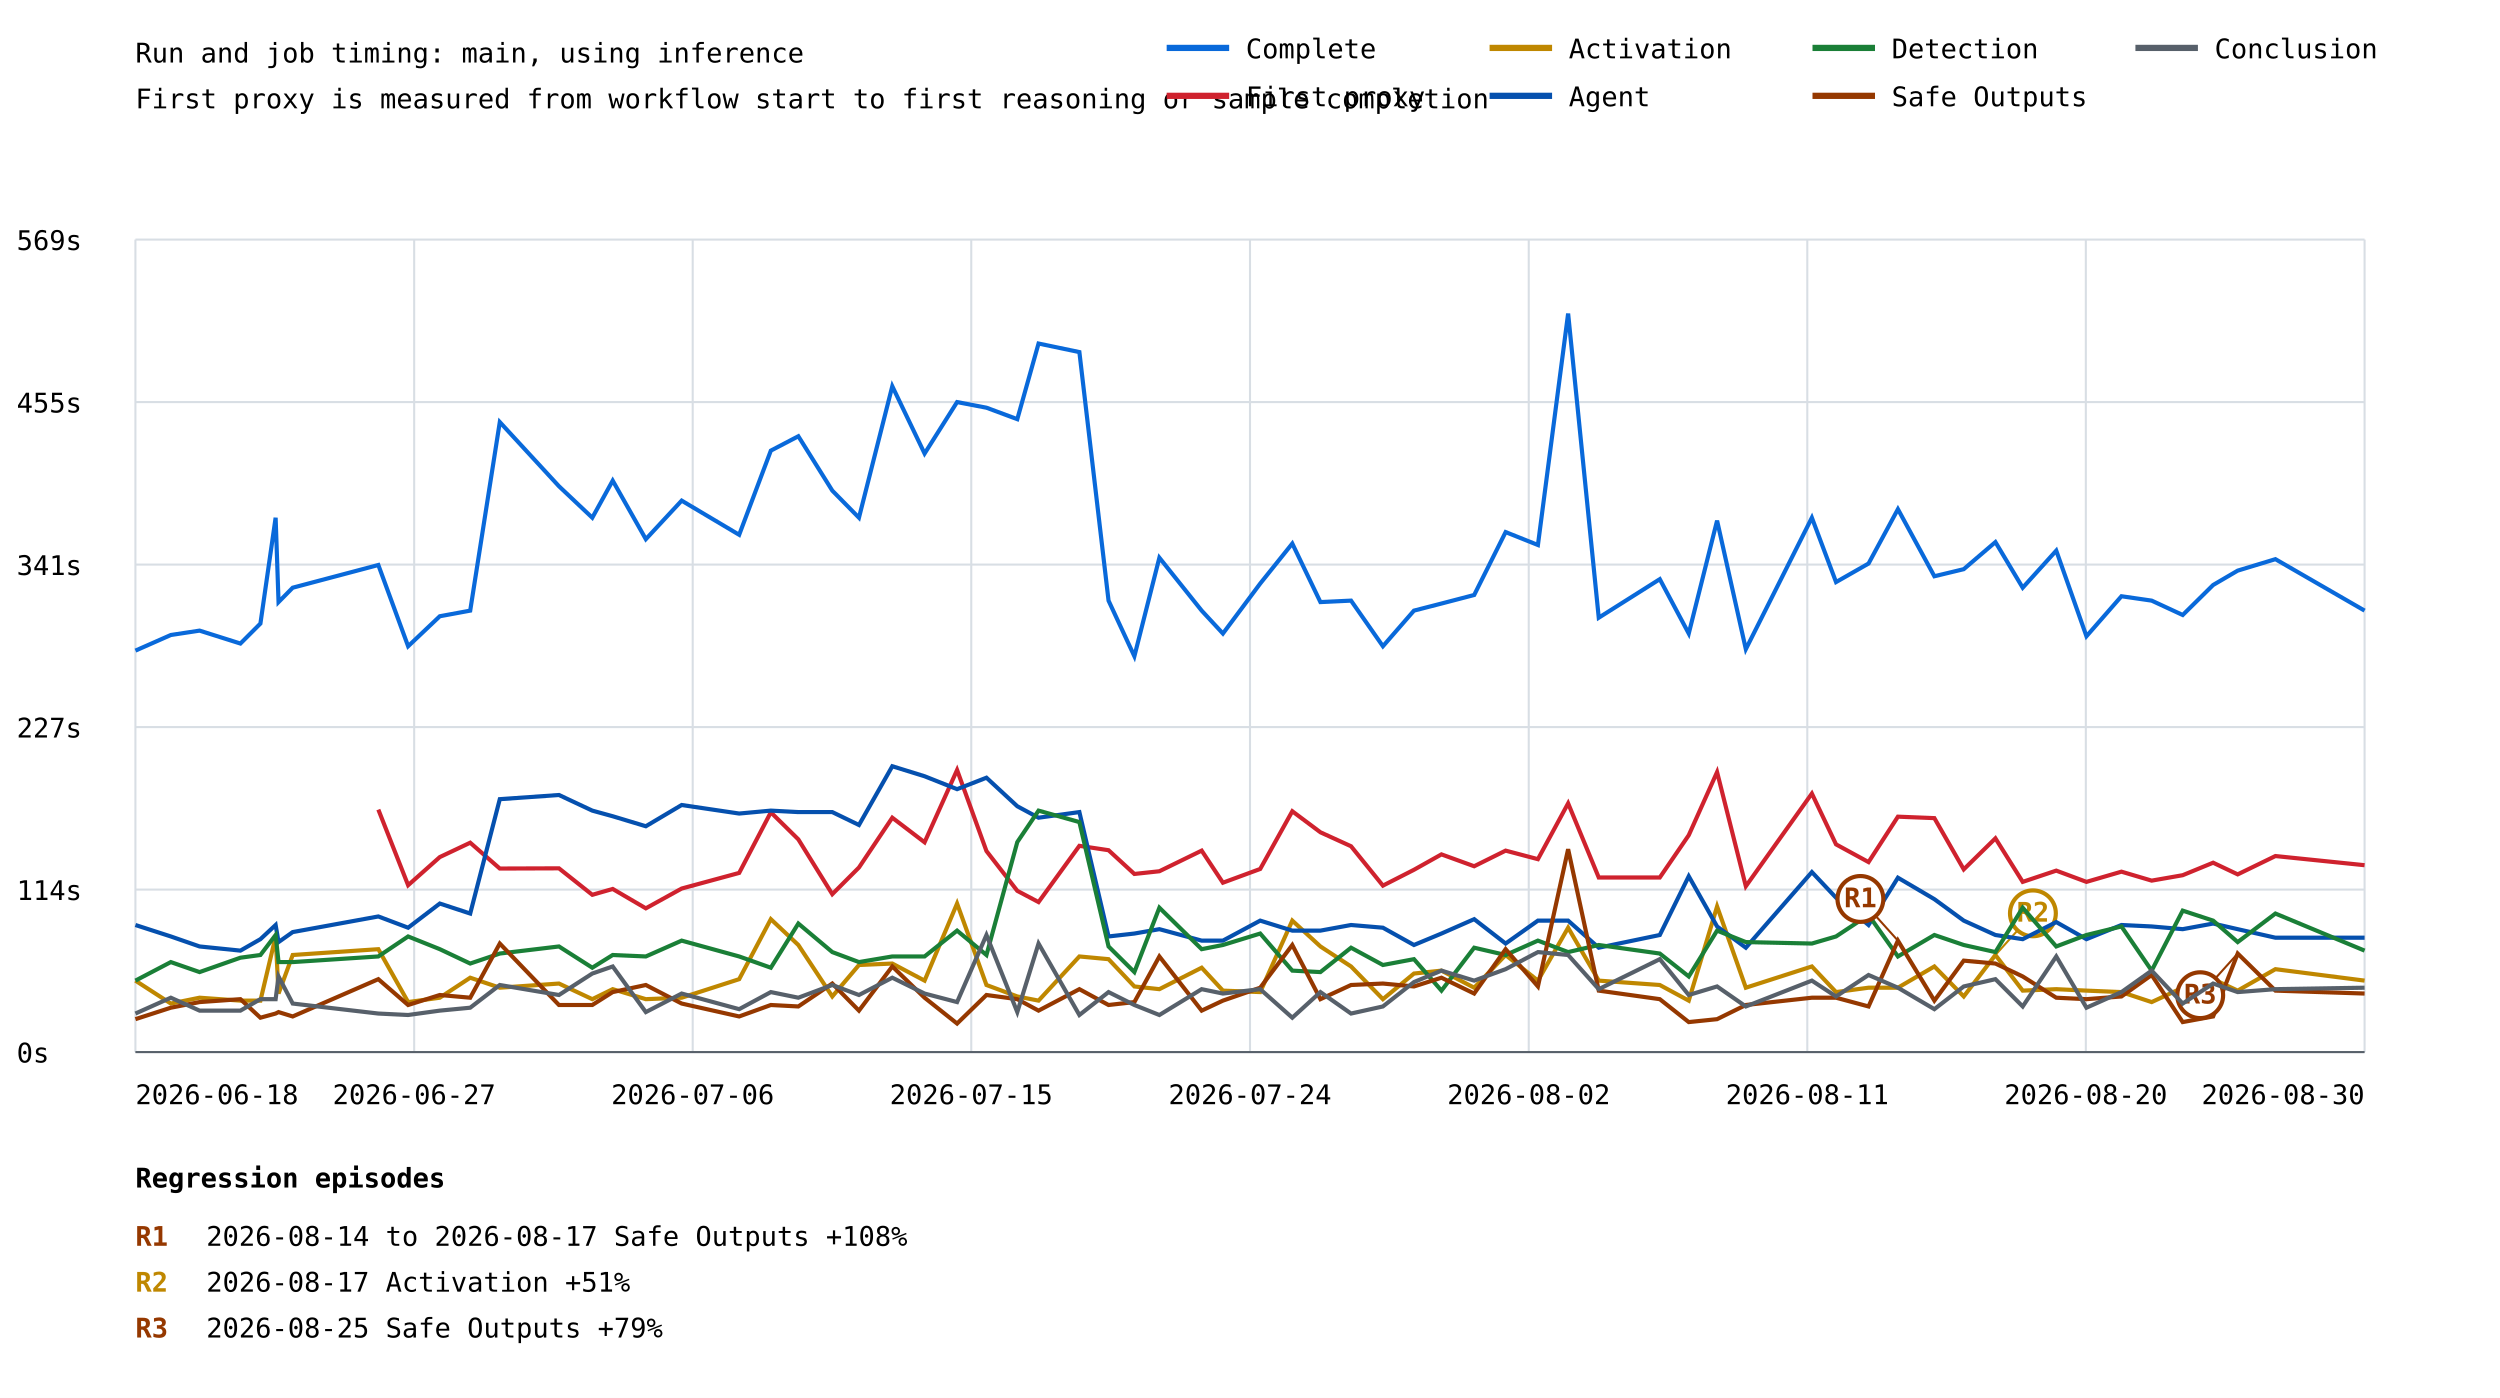
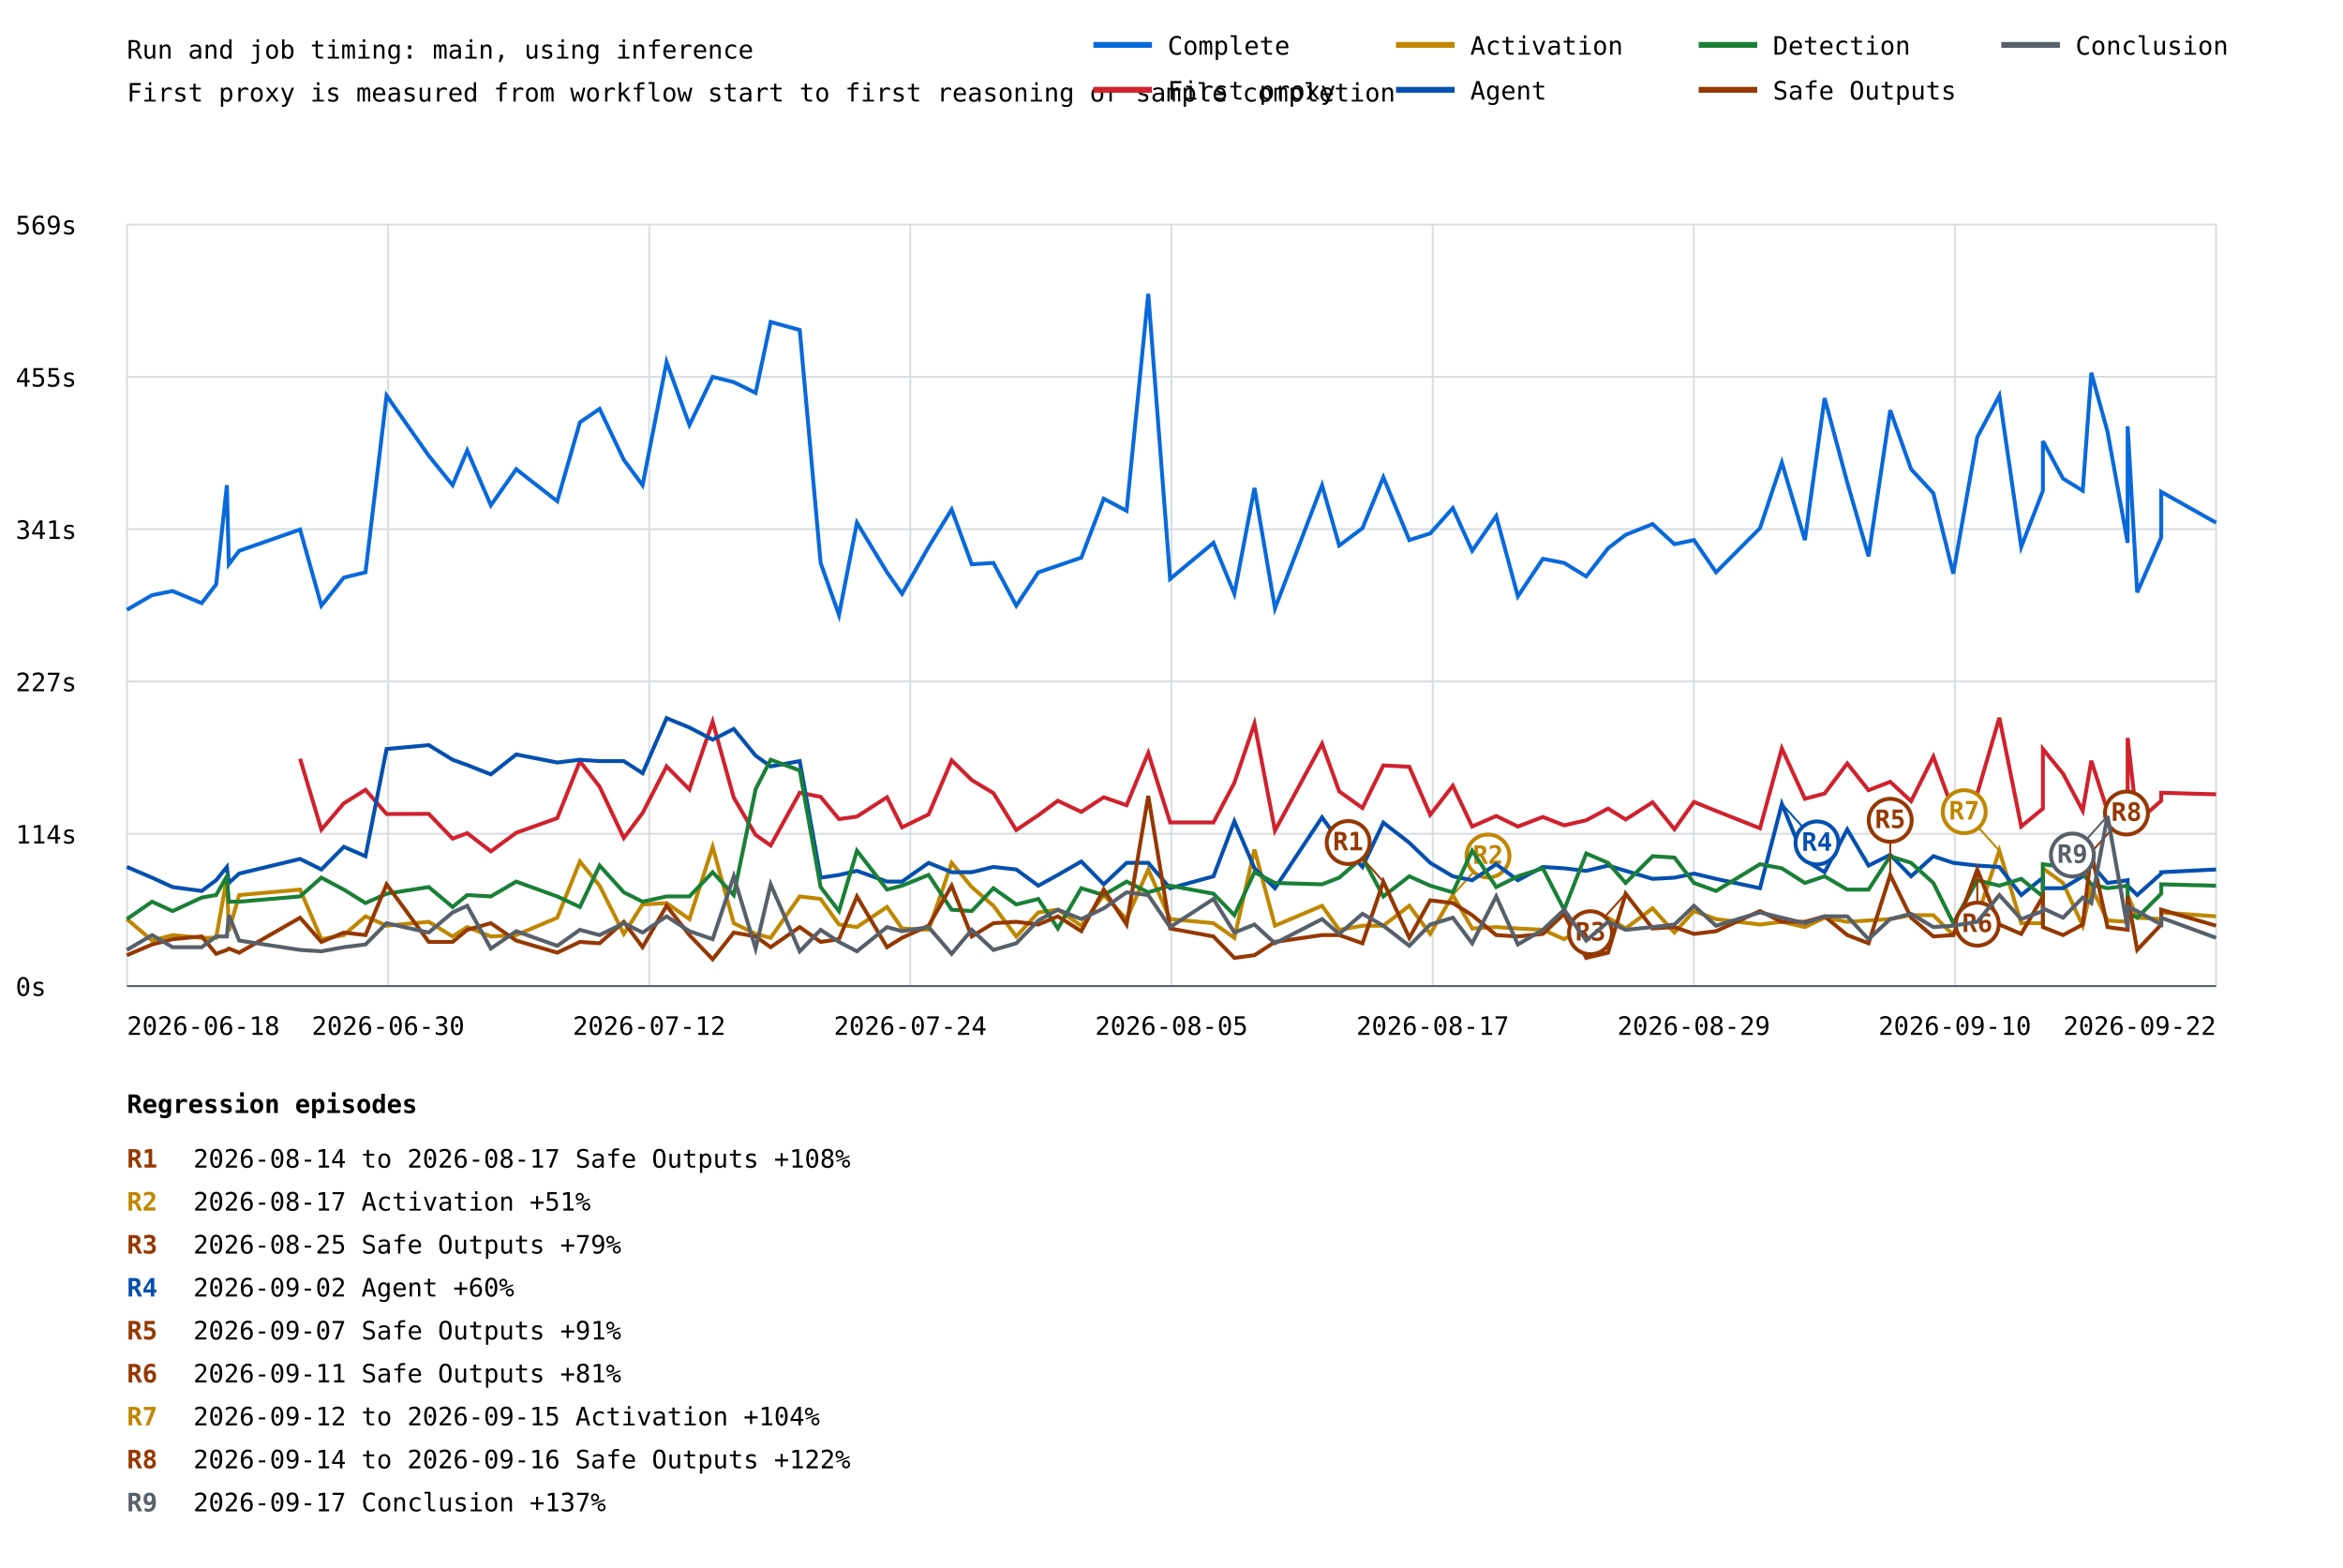
- <svg xmlns="http://www.w3.org/2000/svg" width="1200" height="671" viewBox="0 0 1200 671">
+ <svg xmlns="http://www.w3.org/2000/svg" width="1200" height="803" viewBox="0 0 1200 803">
  <rect width="100%" height="100%" fill="white" />
  <style>text{font-family:ui-monospace,monospace;font-size:13px}.axis{stroke:#57606a;stroke-width:1}.grid{stroke:#d8dee4;stroke-width:1}</style>
  <text x="65" y="30" font-size="20">Run and job timing: main, using inference</text>
  <text x="65" y="52">First proxy is measured from workflow start to first reasoning or sample completion</text>
  <line class="grid" x1="65" y1="505.0" x2="1135" y2="505.0" />
  <text x="8" y="510.0">0s</text>
  <line class="grid" x1="65" y1="427.0" x2="1135" y2="427.0" />
  <text x="8" y="432.0">114s</text>
  <line class="grid" x1="65" y1="349.0" x2="1135" y2="349.0" />
  <text x="8" y="354.0">227s</text>
  <line class="grid" x1="65" y1="271.0" x2="1135" y2="271.0" />
  <text x="8" y="276.0">341s</text>
  <line class="grid" x1="65" y1="193.0" x2="1135" y2="193.0" />
  <text x="8" y="198.0">455s</text>
  <line class="grid" x1="65" y1="115.0" x2="1135" y2="115.0" />
  <text x="8" y="120.0">569s</text>
  <line class="grid" x1="65.0" y1="115" x2="65.0" y2="505" />
  <line class="grid" x1="198.8" y1="115" x2="198.8" y2="505" />
  <line class="grid" x1="332.5" y1="115" x2="332.5" y2="505" />
  <line class="grid" x1="466.2" y1="115" x2="466.2" y2="505" />
  <line class="grid" x1="600.0" y1="115" x2="600.0" y2="505" />
  <line class="grid" x1="733.8" y1="115" x2="733.8" y2="505" />
  <line class="grid" x1="867.5" y1="115" x2="867.5" y2="505" />
  <line class="grid" x1="1001.2" y1="115" x2="1001.2" y2="505" />
  <line class="grid" x1="1135.0" y1="115" x2="1135.0" y2="505" />
-   <polyline points="65.0,312.3 65.0,312.3 82.0,304.8 82.0,304.8 95.8,302.7 115.4,308.9 125.0,299.3 132.3,248.5 133.7,289.0 140.5,282.1 181.6,271.2 195.9,310.2 211.1,295.8 225.7,293.1 239.9,202.6 268.3,233.4 284.3,248.5 294.1,230.7 310.0,258.8 327.2,240.3 354.8,256.7 370.0,216.3 383.2,209.4 399.5,235.5 412.3,248.5 428.3,185.4 443.8,217.7 459.4,193.0 473.5,195.7 488.3,201.2 498.5,164.9 518.1,169.0 532.1,288.3 544.5,315.0 556.5,267.7 576.8,293.1 587.0,304.1 604.9,280.1 620.3,260.9 633.8,289.0 648.5,288.3 663.8,310.2 678.7,293.1 691.9,289.7 707.6,285.6 722.7,255.4 738.2,261.6 752.7,150.5 767.4,296.5 796.7,278.0 810.6,304.1 824.2,249.9 838.0,311.6 869.7,248.5 881.3,279.4 896.9,270.5 911.0,244.4 928.5,276.6 942.6,273.2 957.8,260.2 970.9,282.1 987.0,264.3 1001.5,305.4 1018.3,286.2 1032.8,288.3 1047.7,295.2 1062.3,280.8 1074.1,273.9 1092.2,268.4 1092.2,268.4 1135.0,293.1" fill="none" stroke="#0969da" stroke-width="2" />
-   <polyline points="181.6,388.6 195.9,424.9 211.1,411.4 225.7,404.5 239.9,416.9 268.3,416.8 284.3,429.5 294.1,426.7 310.0,436.0 327.2,426.5 354.8,419.0 370.0,389.9 383.2,402.9 399.5,429.2 412.3,416.4 428.3,392.5 443.8,404.3 459.4,369.6 473.5,408.5 488.3,427.6 498.5,433.0 518.1,406.0 532.1,408.1 544.5,419.5 556.5,418.2 576.8,408.3 587.0,423.7 604.9,417.1 620.3,389.4 633.8,399.5 648.5,406.2 663.8,425.1 678.7,417.5 691.9,410.1 707.6,415.8 722.7,408.3 738.2,412.4 752.7,385.6 767.4,421.2 796.7,421.2 810.6,400.9 824.2,370.6 838.0,425.4 869.7,380.9 881.3,405.3 896.9,413.8 911.0,392.0 928.5,392.7 942.6,417.3 957.8,402.4 970.9,423.3 987.0,417.9 1001.5,423.3 1018.3,418.4 1032.8,422.7 1047.7,420.1 1062.3,414.1 1074.1,419.7 1092.2,410.9 1092.2,410.9 1135.0,415.3" fill="none" stroke="#cf222e" stroke-width="2" />
-   <polyline points="65.0,470.7 65.0,470.7 82.0,481.7 82.0,481.7 95.8,478.9 115.4,480.3 125.0,480.3 132.3,449.5 133.7,476.9 140.5,458.4 181.6,455.6 195.9,481.0 211.1,478.9 225.7,469.3 239.9,474.1 268.3,472.1 284.3,479.6 294.1,474.8 310.0,479.6 327.2,478.9 354.8,470.0 370.0,441.2 383.2,453.6 399.5,478.3 412.3,463.2 428.3,462.5 443.8,470.7 459.4,433.7 473.5,472.8 488.3,478.3 498.5,480.3 518.1,459.1 532.1,460.4 544.5,473.5 556.5,474.8 576.8,464.5 587.0,475.5 604.9,476.2 620.3,441.9 633.8,454.3 648.5,463.9 663.8,479.6 678.7,467.3 691.9,465.9 707.6,474.1 722.7,458.4 738.2,470.7 752.7,445.3 767.4,470.7 796.7,472.8 810.6,480.3 824.2,435.1 838.0,474.1 869.7,463.9 881.3,476.2 896.9,474.1 911.0,474.1 928.5,463.9 942.6,478.3 957.8,458.4 970.9,475.5 987.0,474.8 1001.5,475.5 1018.3,476.2 1032.8,481.0 1047.7,474.1 1062.3,470.0 1074.1,475.5 1092.2,465.2 1092.2,465.2 1135.0,470.7" fill="none" stroke="#bf8700" stroke-width="2" />
-   <line x1="957.8" y1="458.4" x2="975.8" y2="438.4" stroke="#bf8700" stroke-width="1" />
-   <circle cx="975.8" cy="438.4" r="11" fill="white" stroke="#bf8700" stroke-width="2" />
-   <text x="975.8" y="442.4" fill="#bf8700" font-size="10" font-weight="bold" text-anchor="middle">R2</text>
-   <polyline points="65.0,444.0 65.0,444.0 82.0,449.5 82.0,449.5 95.8,454.3 115.4,456.3 125.0,450.8 132.3,444.0 133.7,452.2 140.5,447.4 181.6,439.9 195.9,445.3 211.1,433.7 225.7,438.5 239.9,383.6 268.3,381.6 284.3,389.1 294.1,391.8 310.0,396.6 327.2,386.4 354.8,390.5 370.0,389.1 383.2,389.8 399.5,389.8 412.3,396.0 428.3,367.8 443.8,372.6 459.4,378.8 473.5,373.3 488.3,387.0 498.5,392.5 518.1,389.8 532.1,449.5 544.5,448.1 556.5,446.0 576.8,451.5 587.0,451.5 604.9,441.9 620.3,446.7 633.8,446.7 648.5,444.0 663.8,445.3 678.7,453.6 691.9,448.1 707.6,441.2 722.7,452.9 738.2,441.9 752.7,441.9 767.4,454.9 796.7,448.8 810.6,420.6 824.2,444.7 838.0,454.9 869.7,418.6 881.3,430.9 896.9,444.0 911.0,421.3 928.5,431.6 942.6,441.9 957.8,448.8 970.9,450.8 987.0,442.6 1001.5,450.8 1018.3,444.0 1032.8,444.7 1047.7,446.0 1062.3,443.3 1074.1,446.0 1092.2,450.1 1092.2,450.1 1135.0,450.1" fill="none" stroke="#0550ae" stroke-width="2" />
-   <polyline points="65.0,470.7 65.0,470.7 82.0,461.8 82.0,461.8 95.8,466.6 115.4,459.7 125.0,458.4 132.3,448.8 133.7,461.8 140.5,461.8 181.6,459.1 195.9,449.5 211.1,455.6 225.7,462.5 239.9,457.7 268.3,454.3 284.3,464.5 294.1,458.4 310.0,459.1 327.2,451.5 354.8,459.1 370.0,464.5 383.2,443.3 399.5,457.0 412.3,461.8 428.3,459.1 443.8,459.1 459.4,446.7 473.5,458.4 488.3,404.2 498.5,389.1 518.1,394.6 532.1,454.3 544.5,466.6 556.5,435.7 576.8,455.6 587.0,453.6 604.9,448.1 620.3,465.9 633.8,466.6 648.5,454.9 663.8,463.2 678.7,460.4 691.9,475.5 707.6,454.9 722.7,458.4 738.2,451.5 752.7,457.0 767.4,453.6 796.7,457.7 810.6,468.7 824.2,446.7 838.0,452.2 869.7,452.9 881.3,449.5 896.9,439.2 911.0,459.1 928.5,448.8 942.6,453.6 957.8,457.0 970.9,435.7 987.0,454.3 1001.5,448.8 1018.3,444.7 1032.8,465.9 1047.7,437.1 1062.3,441.9 1074.1,452.2 1092.2,438.5 1092.2,438.5 1135.0,456.3" fill="none" stroke="#1a7f37" stroke-width="2" />
-   <polyline points="65.0,489.2 65.0,489.2 82.0,483.7 82.0,483.7 95.8,481.0 115.4,479.6 125.0,488.5 132.3,486.5 133.7,485.8 140.5,487.9 181.6,470.0 195.9,482.4 211.1,477.6 225.7,478.9 239.9,452.9 268.3,482.4 284.3,482.4 294.1,476.2 310.0,472.8 327.2,481.7 354.8,487.9 370.0,482.4 383.2,483.1 399.5,472.1 412.3,485.1 428.3,463.9 443.8,478.9 459.4,491.3 473.5,477.6 488.3,479.6 498.5,485.1 518.1,474.8 532.1,482.4 544.5,481.0 556.5,459.1 576.8,485.1 587.0,480.3 604.9,474.1 620.3,453.6 633.8,479.6 648.5,472.8 663.8,472.1 678.7,473.5 691.9,469.3 707.6,476.9 722.7,455.6 738.2,473.5 752.7,407.6 767.4,475.5 796.7,479.6 810.6,490.6 824.2,489.2 838.0,482.4 869.7,478.9 881.3,478.9 896.9,483.1 911.0,451.5 928.5,480.3 942.6,461.1 957.8,462.5 970.9,468.7 987.0,478.9 1001.5,479.6 1018.3,478.3 1032.8,468.0 1047.7,490.6 1062.3,487.9 1074.1,457.7 1092.2,475.5 1092.2,475.5 1135.0,476.9" fill="none" stroke="#953800" stroke-width="2" />
-   <line x1="911.0" y1="451.5" x2="893.0" y2="431.5" stroke="#953800" stroke-width="1" />
-   <circle cx="893.0" cy="431.5" r="11" fill="white" stroke="#953800" stroke-width="2" />
-   <text x="893.0" y="435.5" fill="#953800" font-size="10" font-weight="bold" text-anchor="middle">R1</text>
-   <line x1="1074.1" y1="457.7" x2="1056.1" y2="477.7" stroke="#953800" stroke-width="1" />
-   <circle cx="1056.1" cy="477.7" r="11" fill="white" stroke="#953800" stroke-width="2" />
-   <text x="1056.1" y="481.7" fill="#953800" font-size="10" font-weight="bold" text-anchor="middle">R3</text>
-   <polyline points="65.0,486.5 65.0,486.5 82.0,478.9 82.0,478.9 95.8,485.1 115.4,485.1 125.0,479.6 132.3,479.6 133.7,468.7 140.5,481.7 181.6,486.5 195.9,487.2 211.1,485.1 225.7,483.7 239.9,472.8 268.3,477.6 284.3,467.3 294.1,463.9 310.0,485.8 327.2,476.9 354.8,484.4 370.0,476.2 383.2,478.9 399.5,472.8 412.3,477.6 428.3,469.3 443.8,476.9 459.4,481.0 473.5,448.8 488.3,485.8 498.5,452.9 518.1,487.2 532.1,476.2 544.5,482.4 556.5,487.2 576.8,474.8 587.0,476.9 604.9,474.8 620.3,488.5 633.8,476.2 648.5,486.5 663.8,483.1 678.7,471.4 691.9,465.9 707.6,470.7 722.7,465.2 738.2,457.0 752.7,458.4 767.4,474.8 796.7,460.4 810.6,477.6 824.2,473.5 838.0,483.1 869.7,470.7 881.3,478.3 896.9,468.0 911.0,474.1 928.5,484.4 942.6,473.5 957.8,470.0 970.9,483.1 987.0,459.1 1001.5,483.7 1018.3,476.2 1032.8,465.9 1047.7,481.7 1062.3,472.1 1074.1,476.2 1092.2,474.8 1092.2,474.8 1135.0,474.1" fill="none" stroke="#57606a" stroke-width="2" />
+   <polyline points="65.0,312.3 77.9,304.8 88.4,302.7 103.3,308.9 110.7,299.3 116.2,248.5 117.2,289.0 122.5,282.1 153.7,271.2 164.6,310.2 176.1,295.8 187.2,293.1 198.0,202.6 219.6,233.4 231.8,248.5 239.3,230.7 251.4,258.8 264.4,240.3 285.4,256.7 297.0,216.3 307.1,209.4 319.5,235.5 329.1,248.5 341.4,185.4 353.1,217.7 365.0,193.0 375.8,195.7 387.0,201.2 394.7,164.9 409.6,169.0 420.3,288.3 429.7,315.0 438.9,267.7 454.3,293.1 462.0,304.1 475.6,280.1 487.4,260.9 497.7,289.0 508.8,288.3 520.5,310.2 531.8,293.1 541.8,289.7 553.8,285.6 565.3,255.4 577.0,261.6 588.1,150.5 599.3,296.5 621.5,278.0 632.2,304.1 642.5,249.9 653.0,311.6 677.1,248.5 685.9,279.4 697.8,270.5 708.5,244.4 721.8,276.6 732.5,273.2 744.1,260.2 754.0,282.1 766.3,264.3 777.4,305.4 790.2,286.2 801.1,288.3 812.4,295.2 823.6,280.8 832.6,273.9 846.4,268.4 857.6,278.7 867.6,276.6 878.9,293.1 901.4,270.5 912.6,236.9 924.4,276.6 934.5,203.9 946.1,247.1 957.0,284.9 968.1,210.1 978.8,240.3 990.2,252.6 1000.4,293.8 1012.7,223.8 1024.0,202.6 1035.2,280.1 1046.3,251.3 1046.3,225.9 1056.6,245.1 1066.7,251.3 1071.1,190.9 1079.4,221.1 1089.7,278.0 1089.7,218.3 1094.6,303.4 1106.9,275.3 1106.9,251.9 1135.0,267.7" fill="none" stroke="#0969da" stroke-width="2" />
+   <polyline points="153.7,388.6 164.6,424.9 176.1,411.4 187.2,404.5 198.0,416.9 219.6,416.8 231.8,429.5 239.3,426.7 251.4,436.0 264.4,426.5 285.4,419.0 297.0,389.9 307.1,402.9 319.5,429.2 329.1,416.4 341.4,392.5 353.1,404.3 365.0,369.6 375.8,408.5 387.0,427.6 394.7,433.0 409.6,406.0 420.3,408.1 429.7,419.5 438.9,418.2 454.3,408.3 462.0,423.7 475.6,417.1 487.4,389.4 497.7,399.5 508.8,406.2 520.5,425.1 531.8,417.5 541.8,410.1 553.8,415.8 565.3,408.3 577.0,412.4 588.1,385.6 599.3,421.2 621.5,421.2 632.2,400.9 642.5,370.6 653.0,425.4 677.1,380.9 685.9,405.3 697.8,413.8 708.5,392.0 721.8,392.7 732.5,417.3 744.1,402.4 754.0,423.3 766.3,417.9 777.4,423.3 790.2,418.4 801.1,422.7 812.4,420.1 823.6,414.1 832.6,419.7 846.4,410.9 857.6,424.7 867.6,410.7 878.9,415.3 901.4,424.2 912.6,383.3 924.4,409.1 934.5,406.4 946.1,391.0 957.0,404.7 968.1,400.4 978.8,410.3 990.2,387.5 1000.4,415.3 1012.7,406.4 1024.0,367.6 1035.2,423.3 1046.3,414.1 1046.3,383.6 1056.6,396.2 1066.7,415.2 1071.1,389.6 1079.4,415.4 1089.7,415.8 1089.7,377.9 1094.6,421.0 1106.9,410.1 1106.9,406.0 1135.0,406.8" fill="none" stroke="#cf222e" stroke-width="2" />
+   <polyline points="65.0,470.7 77.9,481.7 88.4,478.9 103.3,480.3 110.7,480.3 116.2,449.5 117.2,476.9 122.5,458.4 153.7,455.6 164.6,481.0 176.1,478.9 187.2,469.3 198.0,474.1 219.6,472.1 231.8,479.6 239.3,474.8 251.4,479.6 264.4,478.9 285.4,470.0 297.0,441.2 307.1,453.6 319.5,478.3 329.1,463.2 341.4,462.5 353.1,470.7 365.0,433.7 375.8,472.8 387.0,478.3 394.7,480.3 409.6,459.1 420.3,460.4 429.7,473.5 438.9,474.8 454.3,464.5 462.0,475.5 475.6,476.2 487.4,441.9 497.7,454.3 508.8,463.9 520.5,479.6 531.8,467.3 541.8,465.9 553.8,474.1 565.3,458.4 577.0,470.7 588.1,445.3 599.3,470.7 621.5,472.8 632.2,480.3 642.5,435.1 653.0,474.1 677.1,463.9 685.9,476.2 697.8,474.1 708.5,474.1 721.8,463.9 732.5,478.3 744.1,458.4 754.0,475.5 766.3,474.8 777.4,475.5 790.2,476.2 801.1,481.0 812.4,474.1 823.6,470.0 832.6,475.5 846.4,465.2 857.6,477.6 867.6,466.6 878.9,470.7 901.4,473.5 912.6,472.1 924.4,474.8 934.5,470.0 946.1,472.1 957.0,471.4 968.1,470.7 978.8,468.7 990.2,468.7 1000.4,478.9 1012.7,469.3 1024.0,435.7 1035.2,472.8 1046.3,472.8 1046.3,444.7 1056.6,452.2 1066.7,474.1 1071.1,454.3 1079.4,471.4 1089.7,472.1 1089.7,458.4 1094.6,470.0 1106.9,470.7 1106.9,467.3 1135.0,469.3" fill="none" stroke="#bf8700" stroke-width="2" />
+   <line x1="744.1" y1="458.4" x2="762.1" y2="438.4" stroke="#bf8700" stroke-width="1" />
+   <circle cx="762.1" cy="438.4" r="11" fill="white" stroke="#bf8700" stroke-width="2" />
+   <text x="762.1" y="442.4" fill="#bf8700" font-size="10" font-weight="bold" text-anchor="middle">R2</text>
+   <line x1="1024.0" y1="435.7" x2="1006.0" y2="415.7" stroke="#bf8700" stroke-width="1" />
+   <circle cx="1006.0" cy="415.7" r="11" fill="white" stroke="#bf8700" stroke-width="2" />
+   <text x="1006.0" y="419.7" fill="#bf8700" font-size="10" font-weight="bold" text-anchor="middle">R7</text>
+   <polyline points="65.0,444.0 77.9,449.5 88.4,454.3 103.3,456.3 110.7,450.8 116.2,444.0 117.2,452.2 122.5,447.4 153.7,439.9 164.6,445.3 176.1,433.7 187.2,438.5 198.0,383.6 219.6,381.6 231.8,389.1 239.3,391.8 251.4,396.6 264.4,386.4 285.4,390.5 297.0,389.1 307.1,389.8 319.5,389.8 329.1,396.0 341.4,367.8 353.1,372.6 365.0,378.8 375.8,373.3 387.0,387.0 394.7,392.5 409.6,389.8 420.3,449.5 429.7,448.1 438.9,446.0 454.3,451.5 462.0,451.5 475.6,441.9 487.4,446.7 497.7,446.7 508.8,444.0 520.5,445.3 531.8,453.6 541.8,448.1 553.8,441.2 565.3,452.9 577.0,441.9 588.1,441.9 599.3,454.9 621.5,448.8 632.2,420.6 642.5,444.7 653.0,454.9 677.1,418.6 685.9,430.9 697.8,444.0 708.5,421.3 721.8,431.6 732.5,441.9 744.1,448.8 754.0,450.8 766.3,442.6 777.4,450.8 790.2,444.0 801.1,444.7 812.4,446.0 823.6,443.3 832.6,446.0 846.4,450.1 857.6,449.5 867.6,447.4 878.9,450.1 901.4,454.9 912.6,411.7 924.4,440.5 934.5,446.7 946.1,424.8 957.0,443.3 968.1,437.8 978.8,448.8 990.2,438.5 1000.4,441.9 1012.7,443.3 1024.0,444.0 1035.2,458.4 1046.3,449.5 1046.3,454.9 1056.6,454.9 1066.7,448.8 1071.1,442.6 1079.4,452.2 1089.7,450.8 1089.7,453.6 1094.6,458.4 1106.9,447.4 1106.9,446.7 1135.0,445.3" fill="none" stroke="#0550ae" stroke-width="2" />
+   <line x1="912.6" y1="411.7" x2="930.6" y2="431.7" stroke="#0550ae" stroke-width="1" />
+   <circle cx="930.6" cy="431.7" r="11" fill="white" stroke="#0550ae" stroke-width="2" />
+   <text x="930.6" y="435.7" fill="#0550ae" font-size="10" font-weight="bold" text-anchor="middle">R4</text>
+   <polyline points="65.0,470.7 77.9,461.8 88.4,466.6 103.3,459.7 110.7,458.4 116.2,448.8 117.2,461.8 122.5,461.8 153.7,459.1 164.6,449.5 176.1,455.6 187.2,462.5 198.0,457.7 219.6,454.3 231.8,464.5 239.3,458.4 251.4,459.1 264.4,451.5 285.4,459.1 297.0,464.5 307.1,443.3 319.5,457.0 329.1,461.8 341.4,459.1 353.1,459.1 365.0,446.7 375.8,458.4 387.0,404.2 394.7,389.1 409.6,394.6 420.3,454.3 429.7,466.6 438.9,435.7 454.3,455.6 462.0,453.6 475.6,448.1 487.4,465.9 497.7,466.6 508.8,454.9 520.5,463.2 531.8,460.4 541.8,475.5 553.8,454.9 565.3,458.4 577.0,451.5 588.1,457.0 599.3,453.6 621.5,457.7 632.2,468.7 642.5,446.7 653.0,452.2 677.1,452.9 685.9,449.5 697.8,439.2 708.5,459.1 721.8,448.8 732.5,453.6 744.1,457.0 754.0,435.7 766.3,454.3 777.4,448.8 790.2,444.7 801.1,465.9 812.4,437.1 823.6,441.9 832.6,452.2 846.4,438.5 857.6,439.2 867.6,452.2 878.9,456.3 901.4,442.6 912.6,444.7 924.4,452.2 934.5,448.8 946.1,455.6 957.0,455.6 968.1,438.5 978.8,441.9 990.2,452.2 1000.4,472.8 1012.7,450.8 1024.0,453.6 1035.2,450.1 1046.3,459.1 1046.3,442.6 1056.6,444.0 1066.7,447.4 1071.1,452.9 1079.4,454.9 1089.7,453.6 1089.7,467.3 1094.6,470.0 1106.9,457.7 1106.9,452.9 1135.0,453.6" fill="none" stroke="#1a7f37" stroke-width="2" />
+   <polyline points="65.0,489.2 77.9,483.7 88.4,481.0 103.3,479.6 110.7,488.5 116.2,486.5 117.2,485.8 122.5,487.9 153.7,470.0 164.6,482.4 176.1,477.6 187.2,478.9 198.0,452.9 219.6,482.4 231.8,482.4 239.3,476.2 251.4,472.8 264.4,481.7 285.4,487.9 297.0,482.4 307.1,483.1 319.5,472.1 329.1,485.1 341.4,463.9 353.1,478.9 365.0,491.3 375.8,477.6 387.0,479.6 394.7,485.1 409.6,474.8 420.3,482.4 429.7,481.0 438.9,459.1 454.3,485.1 462.0,480.3 475.6,474.1 487.4,453.6 497.7,479.6 508.8,472.8 520.5,472.1 531.8,473.5 541.8,469.3 553.8,476.9 565.3,455.6 577.0,473.5 588.1,407.6 599.3,475.5 621.5,479.6 632.2,490.6 642.5,489.2 653.0,482.4 677.1,478.9 685.9,478.9 697.8,483.1 708.5,451.5 721.8,480.3 732.5,461.1 744.1,462.5 754.0,468.7 766.3,478.9 777.4,479.6 790.2,478.3 801.1,468.0 812.4,490.6 823.6,487.9 832.6,457.7 846.4,475.5 857.6,474.8 867.6,478.3 878.9,476.9 901.4,466.6 912.6,472.1 924.4,472.1 934.5,469.3 946.1,478.9 957.0,483.1 968.1,448.1 978.8,470.0 990.2,479.6 1000.4,478.9 1012.7,445.3 1024.0,473.5 1035.2,478.3 1046.3,459.1 1046.3,474.8 1056.6,478.9 1066.7,473.5 1071.1,436.4 1079.4,474.8 1089.7,476.2 1089.7,459.1 1094.6,486.5 1106.9,473.5 1106.9,465.9 1135.0,474.1" fill="none" stroke="#953800" stroke-width="2" />
+   <line x1="708.5" y1="451.5" x2="690.5" y2="431.5" stroke="#953800" stroke-width="1" />
+   <circle cx="690.5" cy="431.5" r="11" fill="white" stroke="#953800" stroke-width="2" />
+   <text x="690.5" y="435.5" fill="#953800" font-size="10" font-weight="bold" text-anchor="middle">R1</text>
+   <line x1="832.6" y1="457.7" x2="814.6" y2="477.7" stroke="#953800" stroke-width="1" />
+   <circle cx="814.6" cy="477.7" r="11" fill="white" stroke="#953800" stroke-width="2" />
+   <text x="814.6" y="481.7" fill="#953800" font-size="10" font-weight="bold" text-anchor="middle">R3</text>
+   <line x1="968.1" y1="448.1" x2="968.1" y2="420.1" stroke="#953800" stroke-width="1" />
+   <circle cx="968.1" cy="420.1" r="11" fill="white" stroke="#953800" stroke-width="2" />
+   <text x="968.1" y="424.1" fill="#953800" font-size="10" font-weight="bold" text-anchor="middle">R5</text>
+   <line x1="1012.7" y1="445.3" x2="1012.7" y2="473.3" stroke="#953800" stroke-width="1" />
+   <circle cx="1012.7" cy="473.3" r="11" fill="white" stroke="#953800" stroke-width="2" />
+   <text x="1012.7" y="477.3" fill="#953800" font-size="10" font-weight="bold" text-anchor="middle">R6</text>
+   <line x1="1071.1" y1="436.4" x2="1089.1" y2="416.4" stroke="#953800" stroke-width="1" />
+   <circle cx="1089.1" cy="416.4" r="11" fill="white" stroke="#953800" stroke-width="2" />
+   <text x="1089.1" y="420.4" fill="#953800" font-size="10" font-weight="bold" text-anchor="middle">R8</text>
+   <polyline points="65.0,486.5 77.9,478.9 88.4,485.1 103.3,485.1 110.7,479.6 116.2,479.6 117.2,468.7 122.5,481.7 153.7,486.5 164.6,487.2 176.1,485.1 187.2,483.7 198.0,472.8 219.6,477.6 231.8,467.3 239.3,463.9 251.4,485.8 264.4,476.9 285.4,484.4 297.0,476.2 307.1,478.9 319.5,472.8 329.1,477.6 341.4,469.3 353.1,476.9 365.0,481.0 375.8,448.8 387.0,485.8 394.7,452.9 409.6,487.2 420.3,476.2 429.7,482.4 438.9,487.2 454.3,474.8 462.0,476.9 475.6,474.8 487.4,488.5 497.7,476.2 508.8,486.5 520.5,483.1 531.8,471.4 541.8,465.9 553.8,470.7 565.3,465.2 577.0,457.0 588.1,458.4 599.3,474.8 621.5,460.4 632.2,477.6 642.5,473.5 653.0,483.1 677.1,470.7 685.9,478.3 697.8,468.0 708.5,474.1 721.8,484.4 732.5,473.5 744.1,470.0 754.0,483.1 766.3,459.1 777.4,483.7 790.2,476.2 801.1,465.9 812.4,481.7 823.6,472.1 832.6,476.2 846.4,474.8 857.6,473.5 867.6,463.9 878.9,474.1 901.4,467.3 912.6,470.0 924.4,472.8 934.5,469.3 946.1,469.3 957.0,481.0 968.1,470.7 978.8,468.0 990.2,474.8 1000.4,474.1 1012.7,472.1 1024.0,458.4 1035.2,470.7 1046.3,466.6 1046.3,465.2 1056.6,470.0 1066.7,459.7 1071.1,462.5 1079.4,417.9 1089.7,475.5 1089.7,464.5 1094.6,466.6 1106.9,473.5 1106.9,470.0 1135.0,480.3" fill="none" stroke="#57606a" stroke-width="2" />
+   <line x1="1079.4" y1="417.9" x2="1061.4" y2="437.9" stroke="#57606a" stroke-width="1" />
+   <circle cx="1061.4" cy="437.9" r="11" fill="white" stroke="#57606a" stroke-width="2" />
+   <text x="1061.4" y="441.9" fill="#57606a" font-size="10" font-weight="bold" text-anchor="middle">R9</text>
  <text x="65.0" y="530" text-anchor="start">2026-06-18</text>
-   <text x="198.8" y="530" text-anchor="middle">2026-06-27</text>
-   <text x="332.5" y="530" text-anchor="middle">2026-07-06</text>
-   <text x="466.2" y="530" text-anchor="middle">2026-07-15</text>
-   <text x="600.0" y="530" text-anchor="middle">2026-07-24</text>
-   <text x="733.8" y="530" text-anchor="middle">2026-08-02</text>
-   <text x="867.5" y="530" text-anchor="middle">2026-08-11</text>
-   <text x="1001.2" y="530" text-anchor="middle">2026-08-20</text>
-   <text x="1135.0" y="530" text-anchor="end">2026-08-30</text>
+   <text x="198.8" y="530" text-anchor="middle">2026-06-30</text>
+   <text x="332.5" y="530" text-anchor="middle">2026-07-12</text>
+   <text x="466.2" y="530" text-anchor="middle">2026-07-24</text>
+   <text x="600.0" y="530" text-anchor="middle">2026-08-05</text>
+   <text x="733.8" y="530" text-anchor="middle">2026-08-17</text>
+   <text x="867.5" y="530" text-anchor="middle">2026-08-29</text>
+   <text x="1001.2" y="530" text-anchor="middle">2026-09-10</text>
+   <text x="1135.0" y="530" text-anchor="end">2026-09-22</text>
  <line class="axis" x1="65" y1="505" x2="1135" y2="505" />
  <line x1="560" y1="23" x2="590" y2="23" stroke="#0969da" stroke-width="3" />
  <text x="598" y="28">Complete</text>
  <line x1="560" y1="46" x2="590" y2="46" stroke="#cf222e" stroke-width="3" />
  <text x="598" y="51">First proxy</text>
  <line x1="715" y1="23" x2="745" y2="23" stroke="#bf8700" stroke-width="3" />
  <text x="753" y="28">Activation</text>
  <line x1="715" y1="46" x2="745" y2="46" stroke="#0550ae" stroke-width="3" />
  <text x="753" y="51">Agent</text>
  <line x1="870" y1="23" x2="900" y2="23" stroke="#1a7f37" stroke-width="3" />
  <text x="908" y="28">Detection</text>
  <line x1="870" y1="46" x2="900" y2="46" stroke="#953800" stroke-width="3" />
  <text x="908" y="51">Safe Outputs</text>
  <line x1="1025" y1="23" x2="1055" y2="23" stroke="#57606a" stroke-width="3" />
  <text x="1063" y="28">Conclusion</text>
  <text x="65" y="570" font-size="16" font-weight="bold">Regression episodes</text>
  <text x="65" y="598" fill="#953800" font-weight="bold">R1</text>
  <text x="99" y="598">2026-08-14 to 2026-08-17  Safe Outputs  +108%</text>
  <text x="65" y="620" fill="#bf8700" font-weight="bold">R2</text>
  <text x="99" y="620">2026-08-17  Activation  +51%</text>
  <text x="65" y="642" fill="#953800" font-weight="bold">R3</text>
  <text x="99" y="642">2026-08-25  Safe Outputs  +79%</text>
+   <text x="65" y="664" fill="#0550ae" font-weight="bold">R4</text>
+   <text x="99" y="664">2026-09-02  Agent  +60%</text>
+   <text x="65" y="686" fill="#953800" font-weight="bold">R5</text>
+   <text x="99" y="686">2026-09-07  Safe Outputs  +91%</text>
+   <text x="65" y="708" fill="#953800" font-weight="bold">R6</text>
+   <text x="99" y="708">2026-09-11  Safe Outputs  +81%</text>
+   <text x="65" y="730" fill="#bf8700" font-weight="bold">R7</text>
+   <text x="99" y="730">2026-09-12 to 2026-09-15  Activation  +104%</text>
+   <text x="65" y="752" fill="#953800" font-weight="bold">R8</text>
+   <text x="99" y="752">2026-09-14 to 2026-09-16  Safe Outputs  +122%</text>
+   <text x="65" y="774" fill="#57606a" font-weight="bold">R9</text>
+   <text x="99" y="774">2026-09-17  Conclusion  +137%</text>
</svg>
